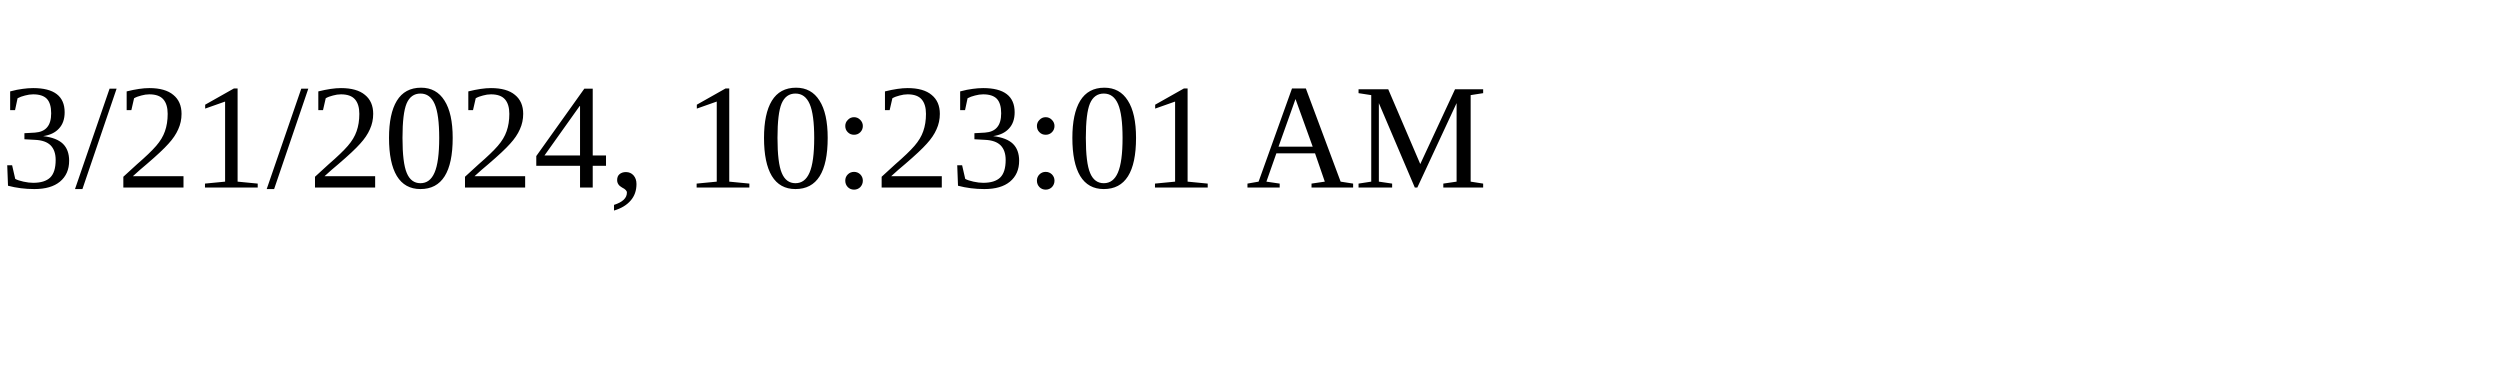
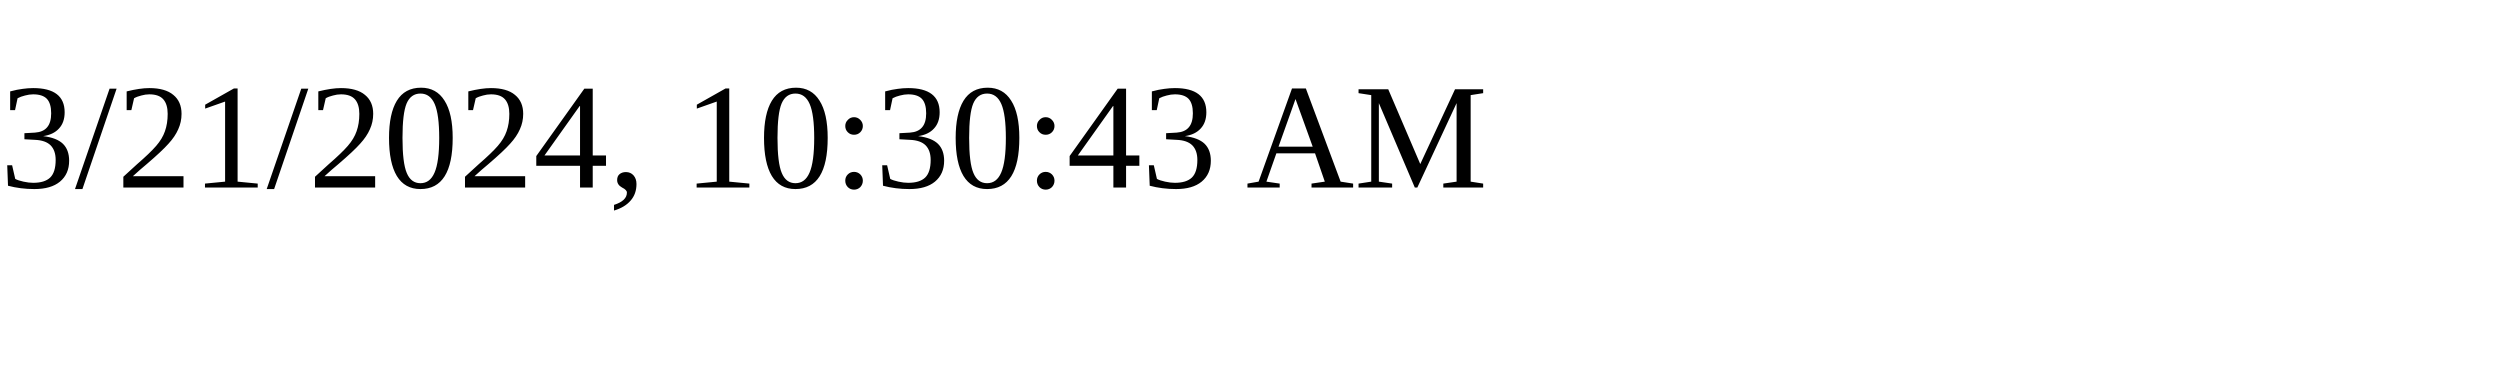
<svg xmlns="http://www.w3.org/2000/svg" height="30" width="200">
-   <text x="0" y="15">3/21/2024, 10:23:01 AM</text>
+   <text x="0" y="15">3/21/2024, 10:30:43 AM</text>
</svg>
